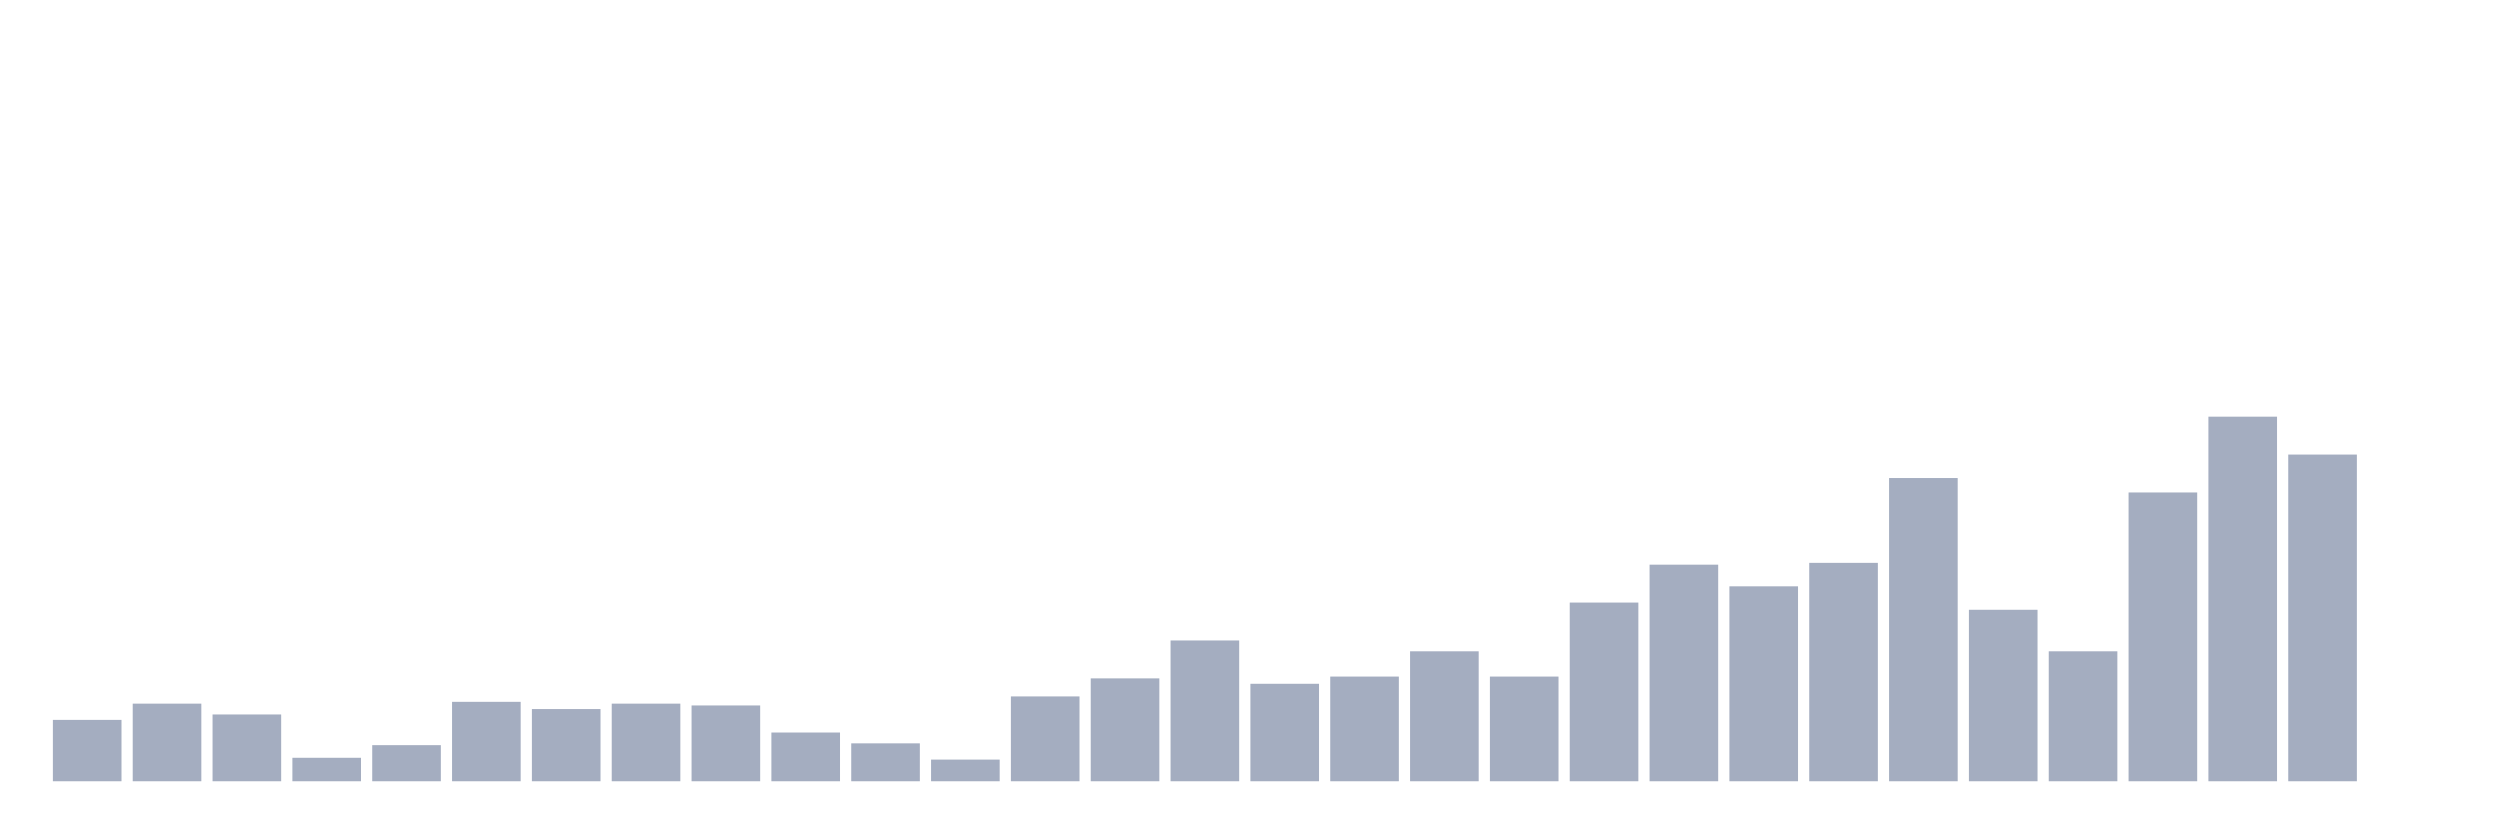
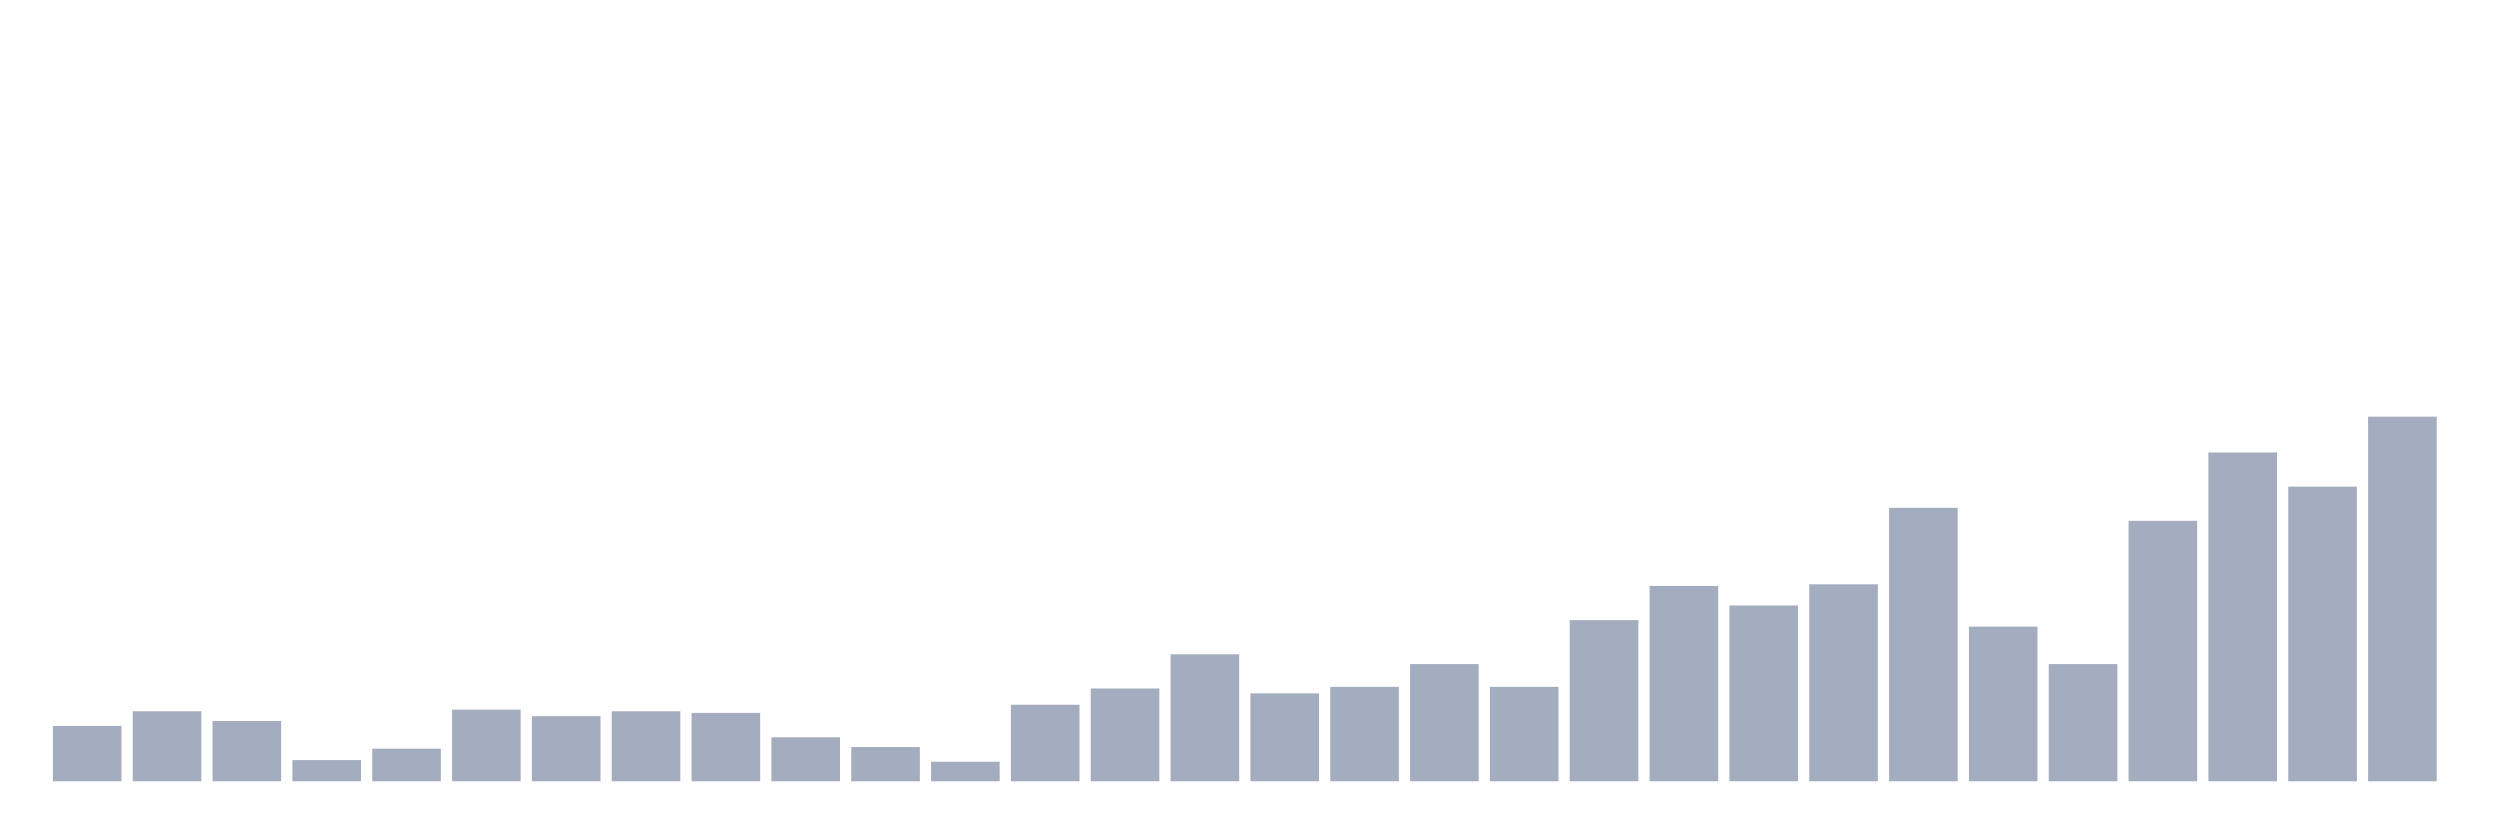
<svg xmlns="http://www.w3.org/2000/svg" viewBox="0 0 480 160">
  <g transform="translate(10,10)">
-     <rect class="bar" x="0.153" width="13.175" y="128.218" height="11.782" fill="rgb(164,173,192)" />
-     <rect class="bar" x="15.482" width="13.175" y="125.099" height="14.901" fill="rgb(164,173,192)" />
-     <rect class="bar" x="30.81" width="13.175" y="127.178" height="12.822" fill="rgb(164,173,192)" />
-     <rect class="bar" x="46.138" width="13.175" y="135.495" height="4.505" fill="rgb(164,173,192)" />
-     <rect class="bar" x="61.466" width="13.175" y="133.069" height="6.931" fill="rgb(164,173,192)" />
-     <rect class="bar" x="76.794" width="13.175" y="124.752" height="15.248" fill="rgb(164,173,192)" />
-     <rect class="bar" x="92.123" width="13.175" y="126.139" height="13.861" fill="rgb(164,173,192)" />
-     <rect class="bar" x="107.451" width="13.175" y="125.099" height="14.901" fill="rgb(164,173,192)" />
-     <rect class="bar" x="122.779" width="13.175" y="125.446" height="14.554" fill="rgb(164,173,192)" />
-     <rect class="bar" x="138.107" width="13.175" y="130.644" height="9.356" fill="rgb(164,173,192)" />
-     <rect class="bar" x="153.436" width="13.175" y="132.723" height="7.277" fill="rgb(164,173,192)" />
-     <rect class="bar" x="168.764" width="13.175" y="135.842" height="4.158" fill="rgb(164,173,192)" />
-     <rect class="bar" x="184.092" width="13.175" y="123.713" height="16.287" fill="rgb(164,173,192)" />
-     <rect class="bar" x="199.42" width="13.175" y="120.248" height="19.752" fill="rgb(164,173,192)" />
-     <rect class="bar" x="214.748" width="13.175" y="112.97" height="27.03" fill="rgb(164,173,192)" />
-     <rect class="bar" x="230.077" width="13.175" y="121.287" height="18.713" fill="rgb(164,173,192)" />
-     <rect class="bar" x="245.405" width="13.175" y="119.901" height="20.099" fill="rgb(164,173,192)" />
-     <rect class="bar" x="260.733" width="13.175" y="115.05" height="24.95" fill="rgb(164,173,192)" />
-     <rect class="bar" x="276.061" width="13.175" y="119.901" height="20.099" fill="rgb(164,173,192)" />
-     <rect class="bar" x="291.39" width="13.175" y="105.693" height="34.307" fill="rgb(164,173,192)" />
-     <rect class="bar" x="306.718" width="13.175" y="98.416" height="41.584" fill="rgb(164,173,192)" />
-     <rect class="bar" x="322.046" width="13.175" y="102.574" height="37.426" fill="rgb(164,173,192)" />
-     <rect class="bar" x="337.374" width="13.175" y="98.069" height="41.931" fill="rgb(164,173,192)" />
-     <rect class="bar" x="352.702" width="13.175" y="81.782" height="58.218" fill="rgb(164,173,192)" />
-     <rect class="bar" x="368.031" width="13.175" y="107.079" height="32.921" fill="rgb(164,173,192)" />
-     <rect class="bar" x="383.359" width="13.175" y="115.05" height="24.95" fill="rgb(164,173,192)" />
-     <rect class="bar" x="398.687" width="13.175" y="84.554" height="55.446" fill="rgb(164,173,192)" />
-     <rect class="bar" x="414.015" width="13.175" y="70" height="70" fill="rgb(164,173,192)" />
-     <rect class="bar" x="429.344" width="13.175" y="77.277" height="62.723" fill="rgb(164,173,192)" />
-     <rect class="bar" x="444.672" width="13.175" y="140" height="0" fill="rgb(164,173,192)" />
+     <rect class="bar" x="0.153" width="13.175" y="129.375" height="10.625" fill="rgb(164,173,192)" />
+     <rect class="bar" x="15.482" width="13.175" y="126.562" height="13.438" fill="rgb(164,173,192)" />
+     <rect class="bar" x="30.81" width="13.175" y="128.438" height="11.562" fill="rgb(164,173,192)" />
+     <rect class="bar" x="46.138" width="13.175" y="135.938" height="4.062" fill="rgb(164,173,192)" />
+     <rect class="bar" x="61.466" width="13.175" y="133.75" height="6.25" fill="rgb(164,173,192)" />
+     <rect class="bar" x="76.794" width="13.175" y="126.25" height="13.75" fill="rgb(164,173,192)" />
+     <rect class="bar" x="92.123" width="13.175" y="127.5" height="12.5" fill="rgb(164,173,192)" />
+     <rect class="bar" x="107.451" width="13.175" y="126.562" height="13.438" fill="rgb(164,173,192)" />
+     <rect class="bar" x="122.779" width="13.175" y="126.875" height="13.125" fill="rgb(164,173,192)" />
+     <rect class="bar" x="138.107" width="13.175" y="131.562" height="8.438" fill="rgb(164,173,192)" />
+     <rect class="bar" x="153.436" width="13.175" y="133.438" height="6.562" fill="rgb(164,173,192)" />
+     <rect class="bar" x="168.764" width="13.175" y="136.25" height="3.75" fill="rgb(164,173,192)" />
+     <rect class="bar" x="184.092" width="13.175" y="125.312" height="14.688" fill="rgb(164,173,192)" />
+     <rect class="bar" x="199.42" width="13.175" y="122.188" height="17.812" fill="rgb(164,173,192)" />
+     <rect class="bar" x="214.748" width="13.175" y="115.625" height="24.375" fill="rgb(164,173,192)" />
+     <rect class="bar" x="230.077" width="13.175" y="123.125" height="16.875" fill="rgb(164,173,192)" />
+     <rect class="bar" x="245.405" width="13.175" y="121.875" height="18.125" fill="rgb(164,173,192)" />
+     <rect class="bar" x="260.733" width="13.175" y="117.5" height="22.5" fill="rgb(164,173,192)" />
+     <rect class="bar" x="276.061" width="13.175" y="121.875" height="18.125" fill="rgb(164,173,192)" />
+     <rect class="bar" x="291.39" width="13.175" y="109.063" height="30.937" fill="rgb(164,173,192)" />
+     <rect class="bar" x="306.718" width="13.175" y="102.5" height="37.5" fill="rgb(164,173,192)" />
+     <rect class="bar" x="322.046" width="13.175" y="106.25" height="33.75" fill="rgb(164,173,192)" />
+     <rect class="bar" x="337.374" width="13.175" y="102.188" height="37.812" fill="rgb(164,173,192)" />
+     <rect class="bar" x="352.702" width="13.175" y="87.5" height="52.5" fill="rgb(164,173,192)" />
+     <rect class="bar" x="368.031" width="13.175" y="110.312" height="29.688" fill="rgb(164,173,192)" />
+     <rect class="bar" x="383.359" width="13.175" y="117.5" height="22.5" fill="rgb(164,173,192)" />
+     <rect class="bar" x="398.687" width="13.175" y="90" height="50" fill="rgb(164,173,192)" />
+     <rect class="bar" x="414.015" width="13.175" y="76.875" height="63.125" fill="rgb(164,173,192)" />
+     <rect class="bar" x="429.344" width="13.175" y="83.437" height="56.563" fill="rgb(164,173,192)" />
+     <rect class="bar" x="444.672" width="13.175" y="70" height="70" fill="rgb(164,173,192)" />
  </g>
</svg>
